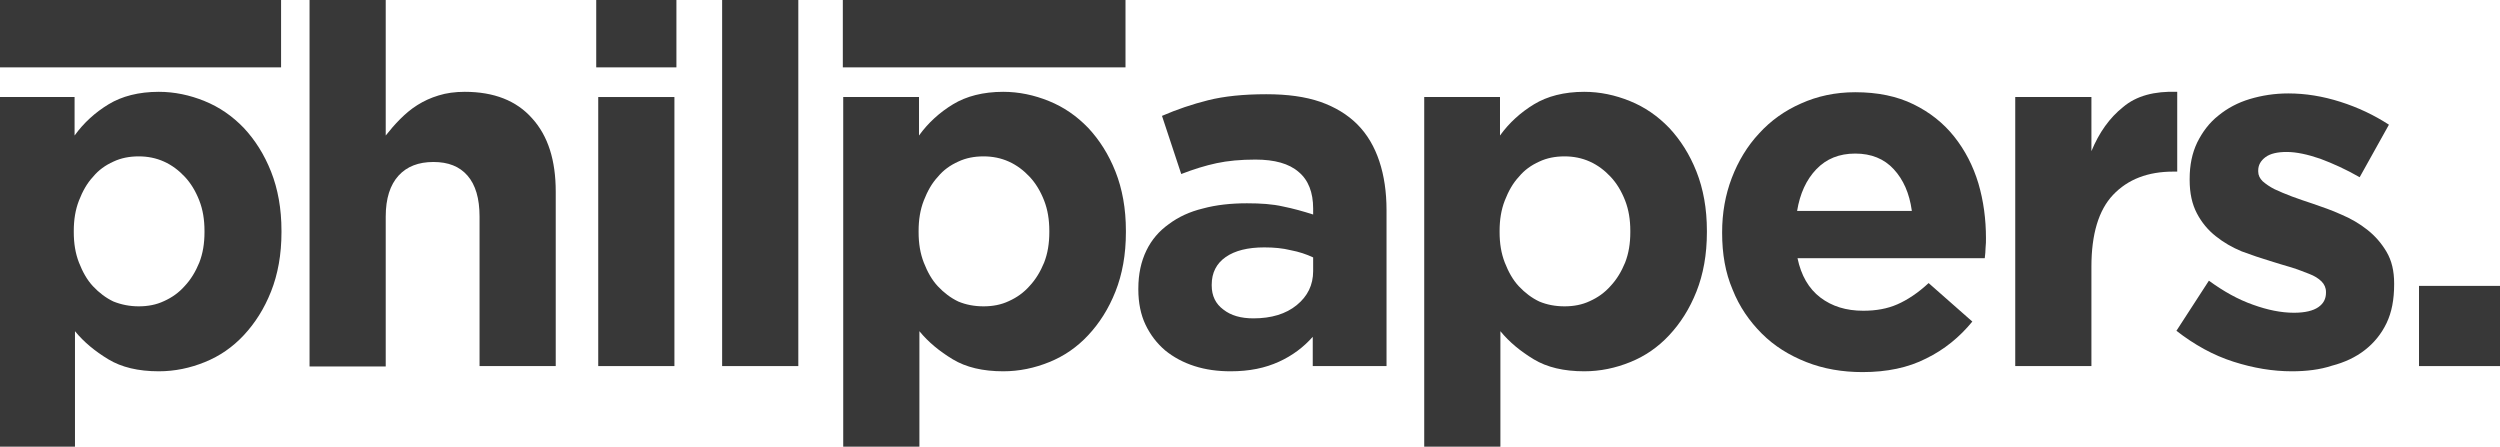
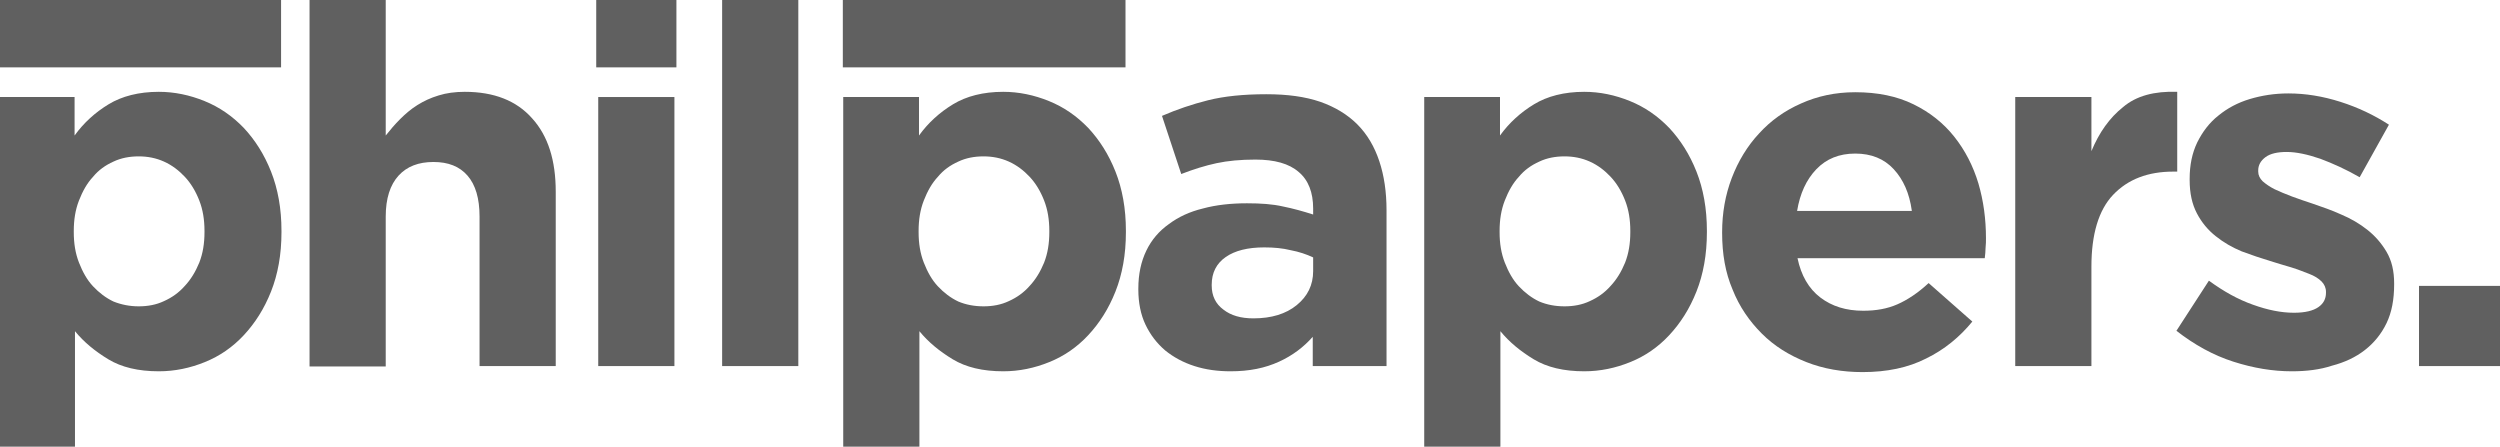
<svg xmlns="http://www.w3.org/2000/svg" version="1.1" id="Layer_1" x="0px" y="0px" viewBox="0 0 623.5 111.4" style="enable-background:new 0 0 623.5 111.4;" xml:space="preserve">
  <style type="text/css">
- 	.st0{fill:#383838;}
+ 	.st0{fill:#606060;}
</style>
  <g id="XMLID_226_">
    <path id="XMLID_455_" class="st0" d="M-0.4,24.2h19v9.6c2.3-3.2,5.2-5.8,8.5-7.8c3.3-2,7.5-3.1,12.5-3.1c3.9,0,7.7,0.8,11.4,2.3   c3.7,1.5,6.9,3.7,9.8,6.7c2.8,3,5.1,6.6,6.8,10.9c1.7,4.3,2.6,9.2,2.6,14.8v0.3c0,5.6-0.9,10.5-2.6,14.8c-1.7,4.3-4,7.9-6.8,10.9   c-2.8,3-6,5.2-9.7,6.7c-3.7,1.5-7.5,2.3-11.5,2.3c-5.1,0-9.3-1-12.6-3c-3.3-2-6.1-4.3-8.3-7v28.8h-19V24.2z M34.6,76.4   c2.3,0,4.4-0.4,6.3-1.3c2-0.9,3.7-2.1,5.2-3.8c1.5-1.6,2.7-3.6,3.6-5.8c0.9-2.3,1.3-4.8,1.3-7.6v-0.3c0-2.8-0.4-5.3-1.3-7.6   c-0.9-2.3-2.1-4.3-3.6-5.9c-1.5-1.6-3.2-2.9-5.2-3.8c-2-0.9-4.1-1.3-6.3-1.3c-2.3,0-4.4,0.4-6.3,1.3c-2,0.9-3.7,2.1-5.1,3.8   c-1.5,1.6-2.6,3.6-3.5,5.9c-0.9,2.3-1.3,4.8-1.3,7.6v0.3c0,2.8,0.4,5.3,1.3,7.6c0.9,2.3,2,4.3,3.5,5.9c1.5,1.6,3.2,2.9,5.1,3.8   C30.3,76,32.4,76.4,34.6,76.4z" />
    <path id="XMLID_458_" class="st0" d="M77.2-0.1h19v33.9c1.1-1.4,2.3-2.8,3.6-4.1c1.3-1.3,2.7-2.5,4.3-3.5c1.6-1,3.3-1.8,5.3-2.4   c1.9-0.6,4.1-0.9,6.5-0.9c7.3,0,12.9,2.2,16.8,6.6c4,4.4,5.9,10.5,5.9,18.3v43.5h-19V54c0-4.5-1-7.9-3-10.2c-2-2.3-4.8-3.4-8.5-3.4   c-3.7,0-6.6,1.1-8.7,3.4c-2.1,2.3-3.2,5.7-3.2,10.2v37.4h-19V-0.1z" />
    <path id="XMLID_460_" class="st0" d="M148.7-0.1h20v16.9h-20V-0.1z M149.2,24.2h19v67.1h-19V24.2z" />
    <path id="XMLID_463_" class="st0" d="M180.1-0.1h19v91.4h-19V-0.1z" />
    <path id="XMLID_465_" class="st0" d="M210.2,24.2h19v9.6c2.3-3.2,5.2-5.8,8.5-7.8c3.3-2,7.5-3.1,12.5-3.1c3.9,0,7.7,0.8,11.4,2.3   c3.7,1.5,6.9,3.7,9.8,6.7c2.8,3,5.1,6.6,6.8,10.9c1.7,4.3,2.6,9.2,2.6,14.8v0.3c0,5.6-0.9,10.5-2.6,14.8c-1.7,4.3-4,7.9-6.8,10.9   c-2.8,3-6,5.2-9.7,6.7c-3.7,1.5-7.5,2.3-11.5,2.3c-5.1,0-9.3-1-12.6-3c-3.3-2-6.1-4.3-8.3-7v28.8h-19V24.2z M245.3,76.4   c2.3,0,4.4-0.4,6.3-1.3c2-0.9,3.7-2.1,5.2-3.8c1.5-1.6,2.7-3.6,3.6-5.8c0.9-2.3,1.3-4.8,1.3-7.6v-0.3c0-2.8-0.4-5.3-1.3-7.6   c-0.9-2.3-2.1-4.3-3.6-5.9c-1.5-1.6-3.2-2.9-5.2-3.8c-2-0.9-4.1-1.3-6.3-1.3c-2.3,0-4.4,0.4-6.3,1.3c-2,0.9-3.7,2.1-5.1,3.8   c-1.5,1.6-2.6,3.6-3.5,5.9c-0.9,2.3-1.3,4.8-1.3,7.6v0.3c0,2.8,0.4,5.3,1.3,7.6c0.9,2.3,2,4.3,3.5,5.9c1.5,1.6,3.2,2.9,5.1,3.8   C240.9,76,243,76.4,245.3,76.4z" />
    <path id="XMLID_468_" class="st0" d="M306.9,92.6c-3.2,0-6.2-0.4-9-1.3c-2.8-0.9-5.2-2.2-7.3-3.9c-2.1-1.8-3.7-3.9-4.9-6.4   c-1.2-2.5-1.8-5.5-1.8-8.8v-0.2c0-3.7,0.7-6.8,2-9.5c1.3-2.7,3.2-4.9,5.6-6.6c2.4-1.8,5.2-3.1,8.5-3.9c3.3-0.9,7-1.3,11-1.3   c3.4,0,6.4,0.2,9,0.8c2.5,0.5,5,1.2,7.5,2V52c0-4-1.2-7.1-3.6-9.1c-2.4-2.1-6-3.1-10.8-3.1c-3.7,0-6.9,0.3-9.7,0.9   c-2.8,0.6-5.7,1.5-8.8,2.7l-4.8-14.5c3.7-1.6,7.5-2.9,11.5-3.9c4-1,8.8-1.5,14.5-1.5c5.3,0,9.7,0.6,13.5,1.9   c3.7,1.3,6.8,3.2,9.2,5.6c2.5,2.5,4.3,5.6,5.5,9.2c1.2,3.6,1.8,7.7,1.8,12.2v38.9h-18.4v-7.3c-2.3,2.6-5.1,4.7-8.4,6.2   C315.5,91.8,311.6,92.6,306.9,92.6z M312.6,79.4c4.5,0,8.1-1.1,10.8-3.3c2.7-2.2,4.1-5,4.1-8.5v-3.4c-1.7-0.8-3.5-1.4-5.6-1.8   c-2-0.5-4.2-0.7-6.6-0.7c-4.1,0-7.3,0.8-9.6,2.4c-2.3,1.6-3.5,3.9-3.5,6.9v0.2c0,2.6,1,4.6,2.9,6C307,78.7,309.5,79.4,312.6,79.4z" />
    <path id="XMLID_471_" class="st0" d="M355.1,24.2h19v9.6c2.3-3.2,5.2-5.8,8.5-7.8c3.3-2,7.5-3.1,12.5-3.1c3.9,0,7.7,0.8,11.4,2.3   c3.7,1.5,6.9,3.7,9.8,6.7c2.8,3,5.1,6.6,6.8,10.9c1.7,4.3,2.6,9.2,2.6,14.8v0.3c0,5.6-0.9,10.5-2.6,14.8c-1.7,4.3-4,7.9-6.8,10.9   c-2.8,3-6,5.2-9.7,6.7c-3.7,1.5-7.5,2.3-11.5,2.3c-5.1,0-9.3-1-12.6-3c-3.3-2-6.1-4.3-8.3-7v28.8h-19V24.2z M390.2,76.4   c2.3,0,4.4-0.4,6.3-1.3c2-0.9,3.7-2.1,5.2-3.8c1.5-1.6,2.7-3.6,3.6-5.8c0.9-2.3,1.3-4.8,1.3-7.6v-0.3c0-2.8-0.4-5.3-1.3-7.6   c-0.9-2.3-2.1-4.3-3.6-5.9c-1.5-1.6-3.2-2.9-5.2-3.8c-2-0.9-4.1-1.3-6.3-1.3c-2.3,0-4.4,0.4-6.3,1.3c-2,0.9-3.7,2.1-5.1,3.8   c-1.5,1.6-2.6,3.6-3.5,5.9c-0.9,2.3-1.3,4.8-1.3,7.6v0.3c0,2.8,0.4,5.3,1.3,7.6c0.9,2.3,2,4.3,3.5,5.9c1.5,1.6,3.2,2.9,5.1,3.8   C385.8,76,387.9,76.4,390.2,76.4z" />
    <path id="XMLID_474_" class="st0" d="M464.5,92.8c-5,0-9.7-0.8-14-2.5c-4.3-1.7-8-4-11.1-7.1c-3.1-3.1-5.6-6.7-7.3-11   c-1.8-4.2-2.6-8.9-2.6-14.1v-0.2c0-4.8,0.8-9.3,2.4-13.5s3.9-8,6.8-11.1c2.9-3.2,6.4-5.7,10.5-7.5c4-1.8,8.5-2.8,13.5-2.8   c5.6,0,10.4,1,14.5,3c4.1,2,7.5,4.7,10.2,8.1c2.7,3.4,4.7,7.3,6,11.6c1.3,4.4,1.9,9,1.9,13.7c0,0.8,0,1.5-0.1,2.4   c0,0.8-0.1,1.7-0.2,2.6h-46.7c0.9,4.3,2.8,7.6,5.7,9.8c2.9,2.2,6.4,3.3,10.7,3.3c3.2,0,6-0.5,8.5-1.6c2.5-1.1,5.1-2.8,7.8-5.3   l10.9,9.6c-3.2,3.9-7,7-11.5,9.2C475.9,91.7,470.6,92.8,464.5,92.8z M476.8,52.5c-0.6-4.3-2.1-7.7-4.5-10.3   c-2.4-2.6-5.6-3.9-9.6-3.9c-4,0-7.2,1.3-9.7,3.9c-2.5,2.6-4.1,6.1-4.8,10.4H476.8z" />
    <path id="XMLID_477_" class="st0" d="M502.6,24.2h19v13.5c1.9-4.6,4.5-8.3,7.9-11c3.3-2.8,7.8-4,13.5-3.8v19.9h-1   c-6.3,0-11.3,1.9-15,5.8c-3.6,3.8-5.4,9.8-5.4,17.9v24.8h-19V24.2z" />
    <path id="XMLID_479_" class="st0" d="M571.6,92.6c-4.8,0-9.6-0.8-14.6-2.4c-5-1.6-9.7-4.2-14.2-7.7l8.1-12.5c3.7,2.7,7.3,4.7,11,6   c3.6,1.3,7,2,10.2,2c2.8,0,4.8-0.5,6.1-1.4c1.3-0.9,1.9-2.1,1.9-3.6v-0.2c0-1-0.4-1.9-1.1-2.6c-0.8-0.8-1.8-1.4-3.1-1.9   c-1.3-0.5-2.8-1.1-4.4-1.6c-1.7-0.5-3.4-1-5.3-1.6c-2.3-0.7-4.7-1.5-7.1-2.4c-2.4-1-4.5-2.2-6.5-3.8c-1.9-1.5-3.5-3.4-4.7-5.7   c-1.2-2.3-1.8-5-1.8-8.3v-0.3c0-3.4,0.6-6.4,1.9-9.1c1.3-2.6,3-4.9,5.3-6.7c2.2-1.8,4.8-3.2,7.8-4.1c3-0.9,6.2-1.4,9.6-1.4   c4.3,0,8.6,0.7,13,2.1c4.4,1.4,8.4,3.3,12.1,5.7l-7.3,13.1c-3.3-1.9-6.6-3.4-9.8-4.6c-3.2-1.1-6-1.7-8.4-1.7   c-2.3,0-4.1,0.4-5.3,1.3c-1.2,0.9-1.8,2-1.8,3.3v0.3c0,0.9,0.4,1.7,1.1,2.4c0.8,0.7,1.8,1.4,3,2c1.3,0.6,2.7,1.2,4.3,1.8   c1.6,0.6,3.4,1.2,5.2,1.8c2.3,0.8,4.7,1.6,7.1,2.7c2.4,1,4.6,2.3,6.5,3.8c1.9,1.5,3.5,3.3,4.8,5.5c1.3,2.2,1.9,4.8,1.9,7.9v0.2   c0,3.8-0.6,7-1.9,9.7c-1.3,2.7-3.1,4.9-5.4,6.7c-2.3,1.8-5.1,3.1-8.2,3.9C578.6,92.2,575.2,92.6,571.6,92.6z" />
    <path id="XMLID_481_" class="st0" d="M603.3,71.3h20.2v20h-20.2V71.3z" />
    <rect id="XMLID_228_" x="-0.4" y="-0.1" class="st0" width="70.5" height="16.9" />
    <rect id="XMLID_227_" x="210.2" y="-0.1" class="st0" width="70.5" height="16.9" />
  </g>
</svg>
